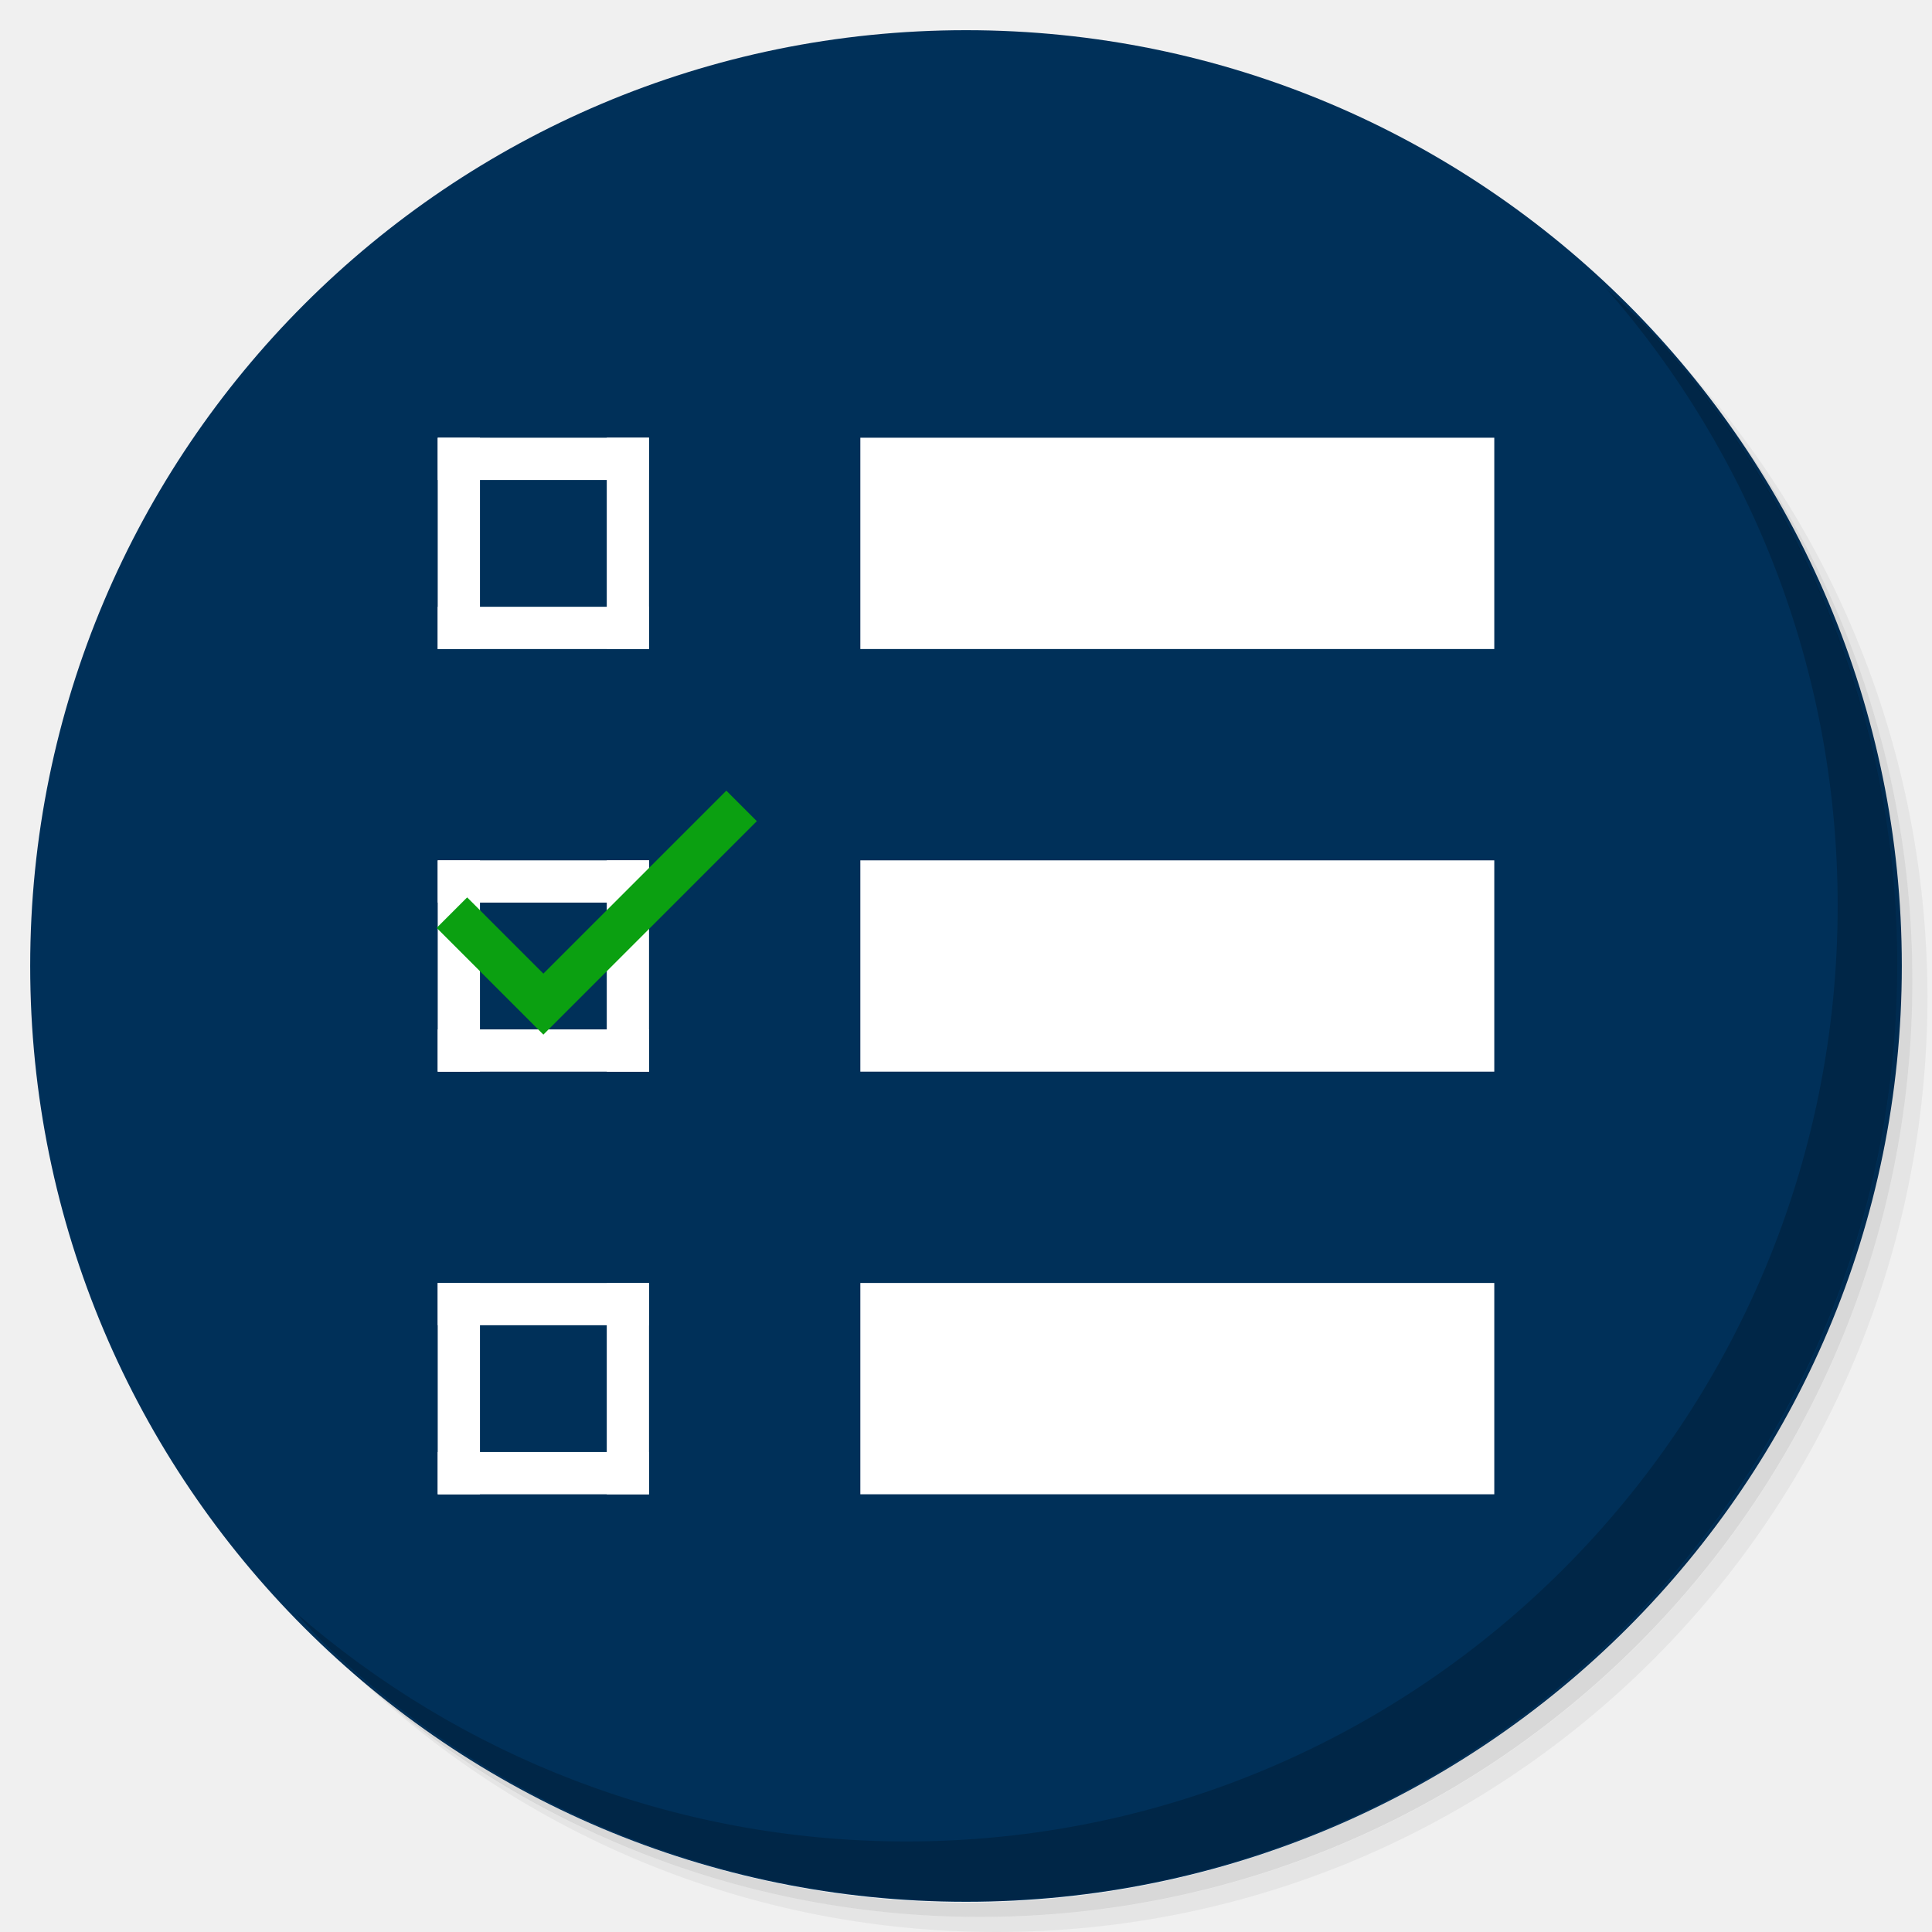
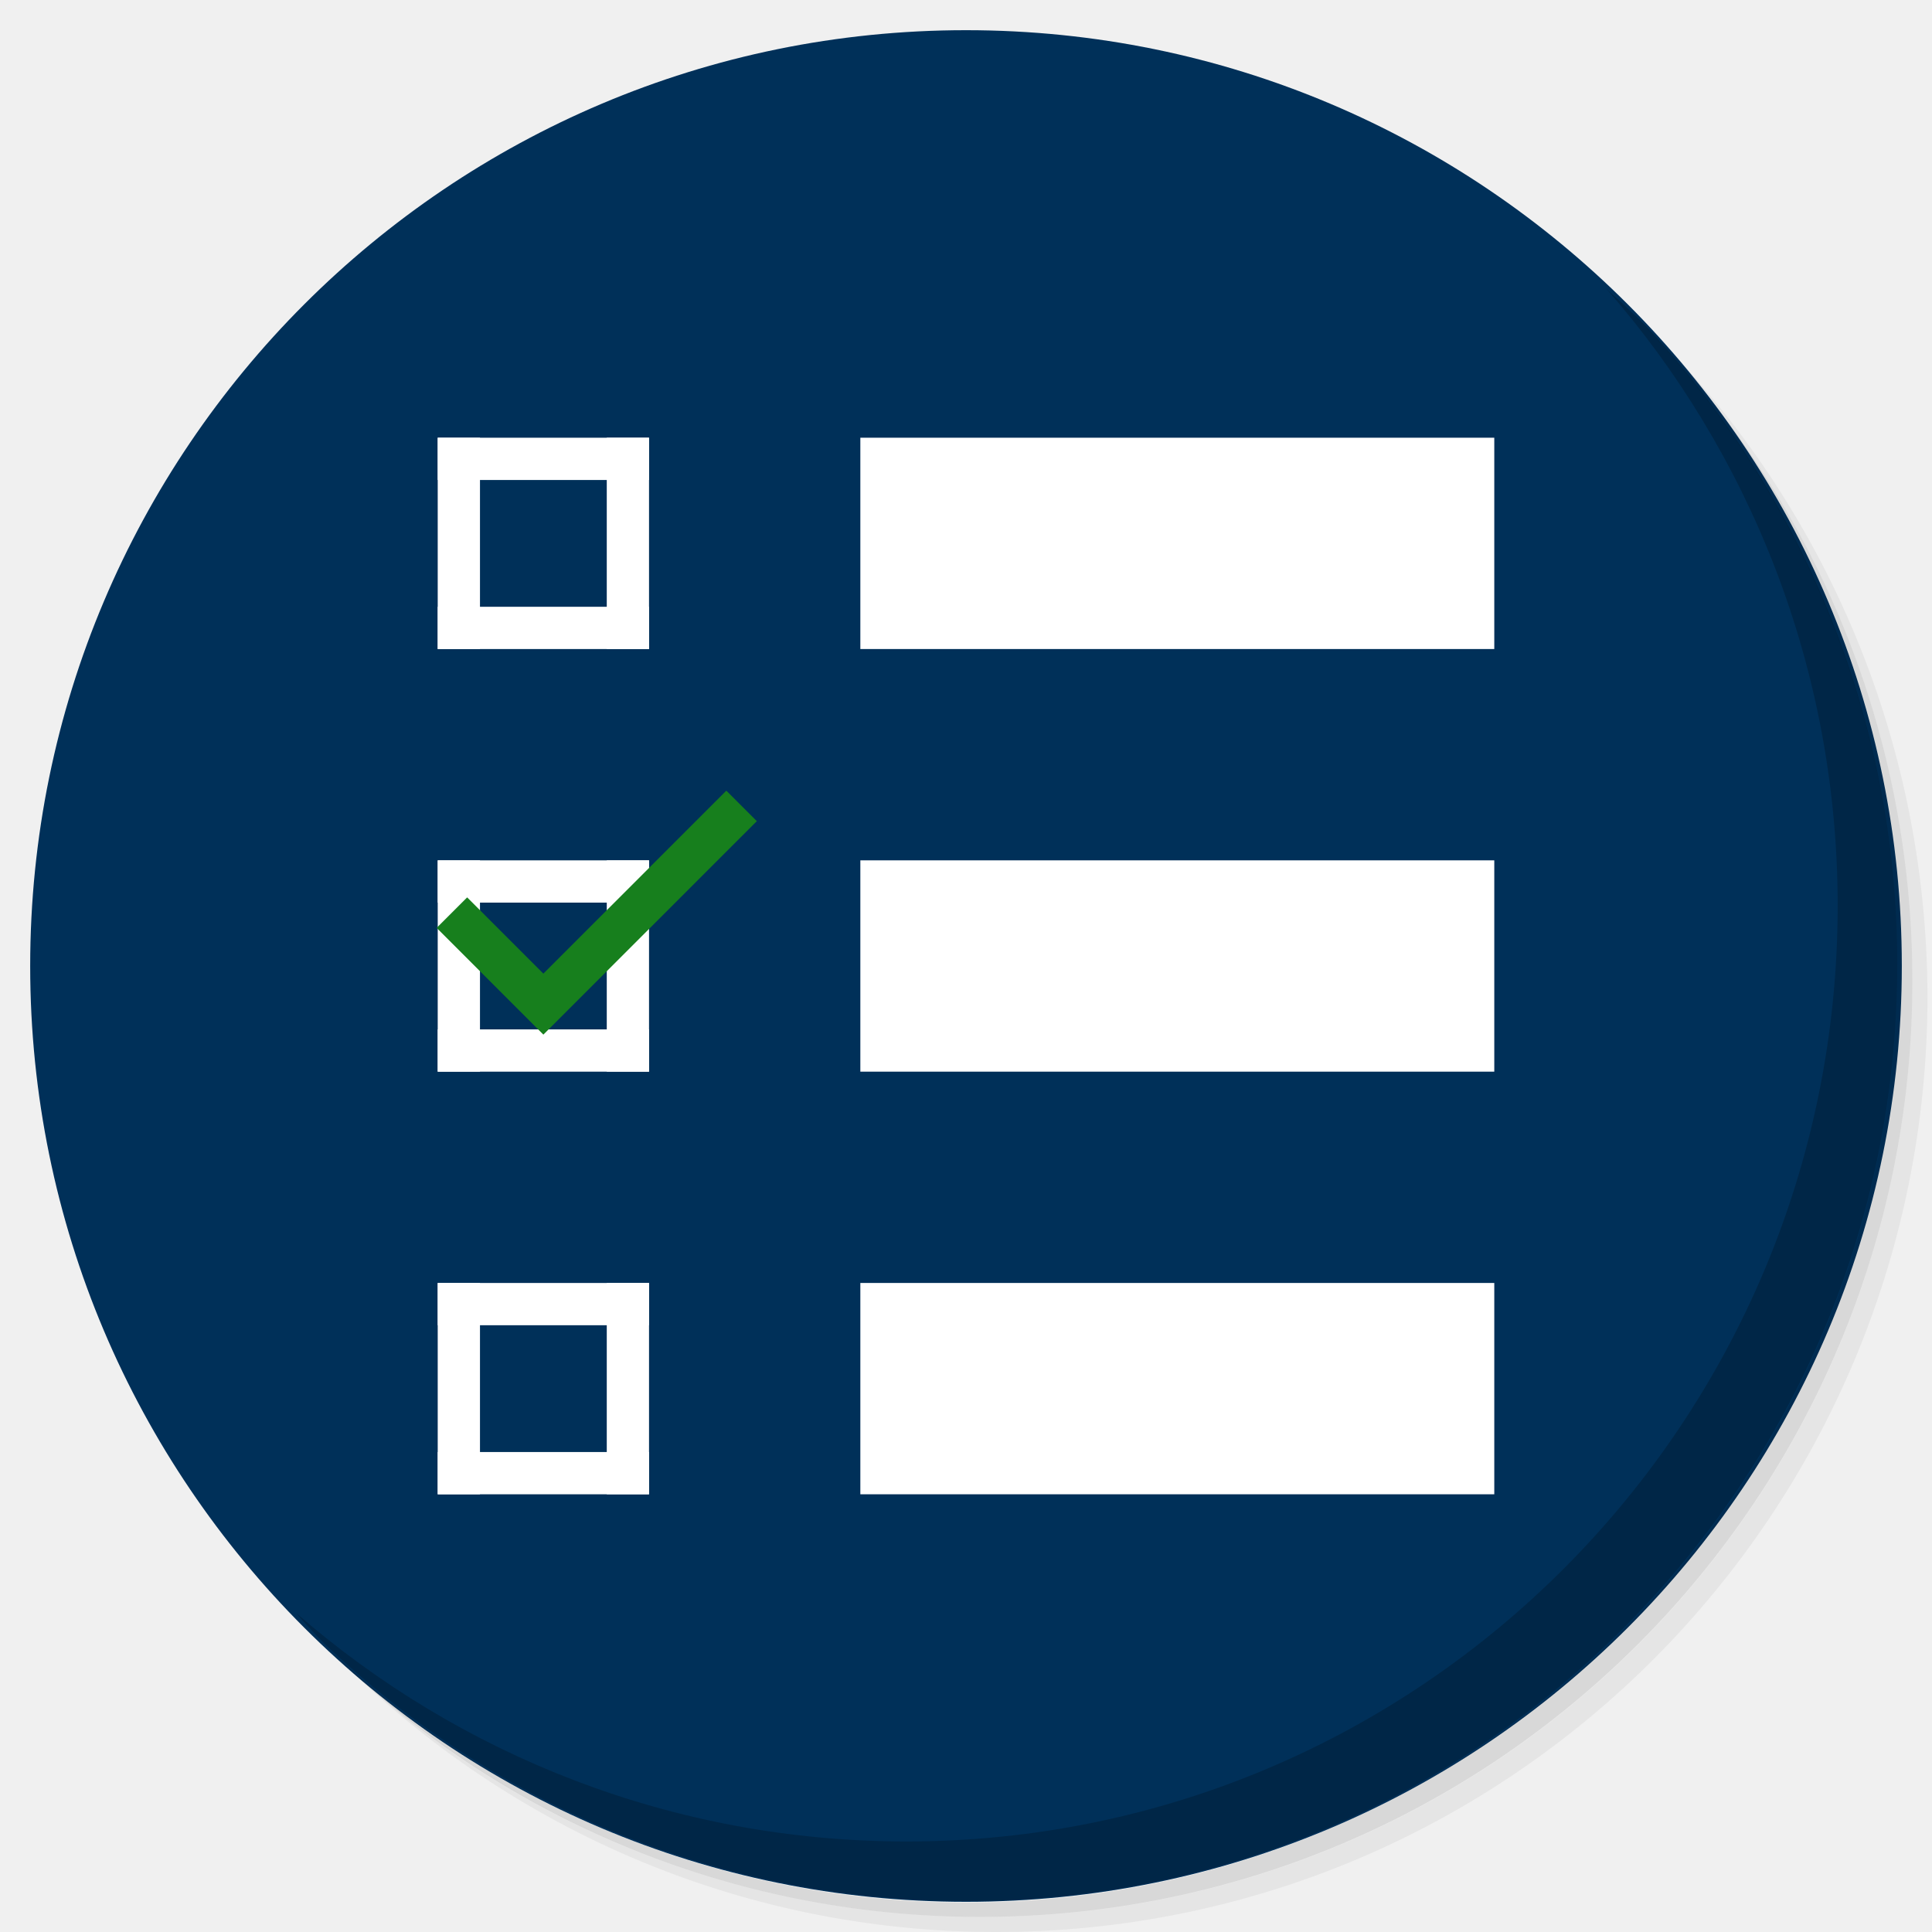
<svg xmlns="http://www.w3.org/2000/svg" xmlns:xlink="http://www.w3.org/1999/xlink" version="1.1" id="Layer_1" x="0px" y="0px" viewBox="0 0 256 256" enable-background="new 0 0 256 256" xml:space="preserve">
  <defs id="defs251">
    <clipPath id="b">
      <use width="100%" overflow="visible" xlink:href="#a" height="100%" id="use5" />
    </clipPath>
    <linearGradient x1="29.337" x2="81.837" y1="75.021" gradientUnits="userSpaceOnUse" y2="44.354" id="c">
      <stop id="stop10" offset="0" stop-opacity=".6" stop-color="#A52714" />
      <stop id="stop12" offset=".66" stop-opacity="0" stop-color="#A52714" />
    </linearGradient>
    <clipPath id="clipPath1232">
      <use width="100%" overflow="visible" xlink:href="#a" height="100%" id="use1230" />
    </clipPath>
    <clipPath id="clipPath1236">
      <use width="100%" overflow="visible" xlink:href="#a" height="100%" id="use1234" />
    </clipPath>
    <linearGradient x1="110.87" x2="52.538" y1="164.5" gradientUnits="userSpaceOnUse" y2="130.33" id="d">
      <stop id="stop23" offset="0" stop-opacity=".4" stop-color="#055524" />
      <stop id="stop25" offset=".33" stop-opacity="0" stop-color="#055524" />
    </linearGradient>
    <clipPath id="clipPath1244">
      <use width="100%" overflow="visible" xlink:href="#a" height="100%" id="use1242" />
    </clipPath>
    <clipPath id="clipPath1248">
      <use width="100%" overflow="visible" xlink:href="#a" height="100%" id="use1246" />
    </clipPath>
    <clipPath id="f">
      <use y="0" x="0" style="overflow:visible" id="use37" height="100%" xlink:href="#e" overflow="visible" width="100%" />
    </clipPath>
    <linearGradient x1="121.86" x2="136.55" y1="49.804" gradientUnits="userSpaceOnUse" y2="114.13" id="g">
      <stop id="stop42" offset="0" stop-opacity=".3" stop-color="#EA6100" />
      <stop id="stop44" offset=".66" stop-opacity="0" stop-color="#EA6100" />
    </linearGradient>
    <clipPath id="clipPath1258">
      <use width="100%" overflow="visible" xlink:href="#a" height="100%" id="use1256" />
    </clipPath>
    <clipPath id="clipPath1269">
      <use width="100%" overflow="visible" xlink:href="#a" height="100%" id="use1267" />
    </clipPath>
    <clipPath id="j">
      <use y="0" x="0" style="overflow:visible" id="use62" height="100%" xlink:href="#i" overflow="visible" width="100%" />
    </clipPath>
    <radialGradient id="l" gradientUnits="userSpaceOnUse" cy="55.948" cx="668.18" gradientTransform="translate(-576)" r="84.078">
      <stop stop-color="#3E2723" stop-opacity=".2" offset="0" id="stop73" />
      <stop stop-color="#3E2723" stop-opacity="0" offset="1" id="stop75" />
    </radialGradient>
    <clipPath id="clipPath1285">
      <use width="100%" overflow="visible" xlink:href="#a" height="100%" id="use1283" />
    </clipPath>
    <clipPath id="clipPath1289">
      <use width="100%" overflow="visible" xlink:href="#a" height="100%" id="use1287" />
    </clipPath>
    <clipPath id="n">
      <use y="0" x="0" style="overflow:visible" id="use83" height="100%" xlink:href="#m" overflow="visible" width="100%" />
    </clipPath>
    <radialGradient id="p" gradientUnits="userSpaceOnUse" cy="48.52" cx="597.88" gradientTransform="translate(-576)" r="78.044">
      <stop stop-color="#3E2723" stop-opacity=".2" offset="0" id="stop94" />
      <stop stop-color="#3E2723" stop-opacity="0" offset="1" id="stop96" />
    </radialGradient>
    <clipPath id="clipPath1305">
      <use width="100%" overflow="visible" xlink:href="#a" height="100%" id="use1303" />
    </clipPath>
    <radialGradient id="q" gradientUnits="userSpaceOnUse" cy="96.138" cx="671.84" gradientTransform="translate(-576)" r="87.87">
      <stop stop-color="#263238" stop-opacity=".2" offset="0" id="stop101" />
      <stop stop-color="#263238" stop-opacity="0" offset="1" id="stop103" />
    </radialGradient>
    <clipPath id="clipPath1312">
      <use width="100%" overflow="visible" xlink:href="#a" height="100%" id="use1310" />
    </clipPath>
    <clipPath id="clipPath1316">
      <use width="100%" overflow="visible" xlink:href="#a" height="100%" id="use1314" />
    </clipPath>
    <clipPath id="clipPath1320">
      <use width="100%" overflow="visible" xlink:href="#a" height="100%" id="use1318" />
    </clipPath>
    <clipPath id="clipPath1324">
      <use width="100%" overflow="visible" xlink:href="#a" height="100%" id="use1322" />
    </clipPath>
    <path d="m 8,184 h 83.77 l 38.88,-38.88 V 116 H 61.36 L 8,24.48 Z" id="e" />
    <path d="m 96,56 34.65,60 -38.88,68 H 184 V 56 Z" id="i" />
    <path d="M 21.97,8 V 48.34 L 61.36,116 96,56 h 88 V 8 Z" id="m" />
    <clipPath id="b-1">
      <use width="100%" overflow="visible" xlink:href="#a" height="100%" id="use5-7" />
    </clipPath>
    <clipPath id="clipPath1232-2">
      <use width="100%" overflow="visible" xlink:href="#a" height="100%" id="use1230-2" />
    </clipPath>
    <clipPath id="clipPath1236-6">
      <use width="100%" overflow="visible" xlink:href="#a" height="100%" id="use1234-1" />
    </clipPath>
    <clipPath id="clipPath1244-1">
      <use width="100%" overflow="visible" xlink:href="#a" height="100%" id="use1242-5" />
    </clipPath>
    <clipPath id="clipPath1248-9">
      <use width="100%" overflow="visible" xlink:href="#a" height="100%" id="use1246-4" />
    </clipPath>
    <clipPath id="f-9">
      <use y="0" x="0" style="overflow:visible" id="use37-0" height="100%" xlink:href="#e-8" overflow="visible" width="100%" />
    </clipPath>
    <clipPath id="clipPath1258-7">
      <use width="100%" overflow="visible" xlink:href="#a" height="100%" id="use1256-7" />
    </clipPath>
    <clipPath id="clipPath1269-1">
      <use width="100%" overflow="visible" xlink:href="#a" height="100%" id="use1267-1" />
    </clipPath>
    <clipPath id="j-5">
      <use y="0" x="0" style="overflow:visible" id="use62-9" height="100%" xlink:href="#i-5" overflow="visible" width="100%" />
    </clipPath>
    <radialGradient id="l-7" gradientUnits="userSpaceOnUse" cy="55.948" cx="668.18" gradientTransform="translate(-576)" r="84.078">
      <stop stop-color="#3E2723" stop-opacity=".2" offset="0" id="stop73-7" />
      <stop stop-color="#3E2723" stop-opacity="0" offset="1" id="stop75-6" />
    </radialGradient>
    <clipPath id="clipPath1285-7">
      <use width="100%" overflow="visible" xlink:href="#a" height="100%" id="use1283-3" />
    </clipPath>
    <clipPath id="clipPath1289-6">
      <use width="100%" overflow="visible" xlink:href="#a" height="100%" id="use1287-5" />
    </clipPath>
    <clipPath id="n-6">
      <use y="0" x="0" style="overflow:visible" id="use83-3" height="100%" xlink:href="#m-6" overflow="visible" width="100%" />
    </clipPath>
    <radialGradient id="p-9" gradientUnits="userSpaceOnUse" cy="48.52" cx="597.88" gradientTransform="translate(-576)" r="78.044">
      <stop stop-color="#3E2723" stop-opacity=".2" offset="0" id="stop94-4" />
      <stop stop-color="#3E2723" stop-opacity="0" offset="1" id="stop96-8" />
    </radialGradient>
    <clipPath id="clipPath1305-1">
      <use width="100%" overflow="visible" xlink:href="#a" height="100%" id="use1303-2" />
    </clipPath>
    <radialGradient id="q-9" gradientUnits="userSpaceOnUse" cy="96.138" cx="671.84" gradientTransform="translate(-576)" r="87.87">
      <stop stop-color="#263238" stop-opacity=".2" offset="0" id="stop101-3" />
      <stop stop-color="#263238" stop-opacity="0" offset="1" id="stop103-9" />
    </radialGradient>
    <clipPath id="clipPath1312-0">
      <use width="100%" overflow="visible" xlink:href="#a" height="100%" id="use1310-8" />
    </clipPath>
    <clipPath id="clipPath1316-8">
      <use width="100%" overflow="visible" xlink:href="#a" height="100%" id="use1314-5" />
    </clipPath>
    <clipPath id="clipPath1320-0">
      <use width="100%" overflow="visible" xlink:href="#a" height="100%" id="use1318-9" />
    </clipPath>
    <clipPath id="clipPath1324-6">
      <use width="100%" overflow="visible" xlink:href="#a" height="100%" id="use1322-3" />
    </clipPath>
    <path d="m 8,184 h 83.77 l 38.88,-38.88 V 116 H 61.36 L 8,24.48 Z" id="e-8" />
    <path d="m 96,56 34.65,60 -38.88,68 H 184 V 56 Z" id="i-5" />
    <path d="M 21.97,8 V 48.34 L 61.36,116 96,56 h 88 V 8 Z" id="m-6" />
    <radialGradient id="r" gradientUnits="userSpaceOnUse" cy="32.014" cx="34.286" gradientTransform="translate(-23.07961,-106.2699)" r="176.75">
      <stop stop-color="#fff" stop-opacity=".1" offset="0" id="stop130" />
      <stop stop-color="#fff" stop-opacity="0" offset="1" id="stop132" />
    </radialGradient>
    <clipPath id="b-0">
      <use y="0" x="0" style="overflow:visible" width="100%" overflow="visible" xlink:href="#a" height="100%" id="use5-5" />
    </clipPath>
    <clipPath id="clipPath963">
      <use y="0" x="0" style="overflow:visible" width="100%" overflow="visible" xlink:href="#a" height="100%" id="use961" />
    </clipPath>
    <clipPath id="clipPath967">
      <use y="0" x="0" style="overflow:visible" width="100%" overflow="visible" xlink:href="#a" height="100%" id="use965" />
    </clipPath>
    <radialGradient id="q-94" gradientUnits="userSpaceOnUse" cy="96.138" cx="671.84" gradientTransform="translate(-576)" r="87.87">
      <stop stop-color="#263238" stop-opacity=".2" offset="0" id="stop101-6" />
      <stop stop-color="#263238" stop-opacity="0" offset="1" id="stop103-92" />
    </radialGradient>
    <clipPath id="clipPath974">
      <use y="0" x="0" style="overflow:visible" width="100%" overflow="visible" xlink:href="#a" height="100%" id="use972" />
    </clipPath>
    <radialGradient id="p-2" gradientUnits="userSpaceOnUse" cy="48.52" cx="597.88" gradientTransform="translate(-576)" r="78.044">
      <stop stop-color="#3E2723" stop-opacity=".2" offset="0" id="stop94-47" />
      <stop stop-color="#3E2723" stop-opacity="0" offset="1" id="stop96-7" />
    </radialGradient>
    <clipPath id="clipPath981">
      <use y="0" x="0" style="overflow:visible" width="100%" overflow="visible" xlink:href="#a" height="100%" id="use979" />
    </clipPath>
    <clipPath id="clipPath985">
      <use y="0" x="0" style="overflow:visible" width="100%" overflow="visible" xlink:href="#a" height="100%" id="use983" />
    </clipPath>
    <clipPath id="n-5">
      <use width="100%" overflow="visible" xlink:href="#m-0" height="100%" id="use83-4" style="overflow:visible" x="0" y="0" />
    </clipPath>
    <radialGradient id="l-2" gradientUnits="userSpaceOnUse" cy="55.948" cx="668.18" gradientTransform="translate(-576)" r="84.078">
      <stop stop-color="#3E2723" stop-opacity=".2" offset="0" id="stop73-8" />
      <stop stop-color="#3E2723" stop-opacity="0" offset="1" id="stop75-9" />
    </radialGradient>
    <clipPath id="clipPath997">
      <use y="0" x="0" style="overflow:visible" width="100%" overflow="visible" xlink:href="#a" height="100%" id="use995" />
    </clipPath>
    <clipPath id="clipPath1001">
      <use y="0" x="0" style="overflow:visible" width="100%" overflow="visible" xlink:href="#a" height="100%" id="use999" />
    </clipPath>
    <clipPath id="j-3">
      <use width="100%" overflow="visible" xlink:href="#i-1" height="100%" id="use62-6" style="overflow:visible" x="0" y="0" />
    </clipPath>
    <clipPath id="clipPath1010">
      <use y="0" x="0" style="overflow:visible" width="100%" overflow="visible" xlink:href="#a" height="100%" id="use1008" />
    </clipPath>
    <clipPath id="clipPath1017">
      <use y="0" x="0" style="overflow:visible" width="100%" overflow="visible" xlink:href="#a" height="100%" id="use1015" />
    </clipPath>
    <clipPath id="f-0">
      <use width="100%" overflow="visible" xlink:href="#e-1" height="100%" id="use37-5" style="overflow:visible" x="0" y="0" />
    </clipPath>
    <clipPath id="clipPath1029">
      <use y="0" x="0" style="overflow:visible" width="100%" overflow="visible" xlink:href="#a" height="100%" id="use1027" />
    </clipPath>
    <clipPath id="clipPath1033">
      <use y="0" x="0" style="overflow:visible" width="100%" overflow="visible" xlink:href="#a" height="100%" id="use1031" />
    </clipPath>
    <clipPath id="clipPath1043">
      <use y="0" x="0" style="overflow:visible" width="100%" overflow="visible" xlink:href="#a" height="100%" id="use1041" />
    </clipPath>
    <clipPath id="clipPath1047">
      <use y="0" x="0" style="overflow:visible" width="100%" overflow="visible" xlink:href="#a" height="100%" id="use1045" />
    </clipPath>
    <path id="e-1" d="m 8,184 h 83.77 l 38.88,-38.88 V 116 H 61.36 L 8,24.48 Z" />
    <path id="i-1" d="m 96,56 34.65,60 -38.88,68 H 184 V 56 Z" />
    <path id="m-0" d="M 21.97,8 V 48.34 L 61.36,116 96,56 h 88 V 8 Z" />
    <circle r="88" cx="96" cy="96" id="a" />
    <path d="m8 184h83.77l38.88-38.88v-29.12h-69.29l-53.36-91.52z" id="e-6" />
    <path d="m96 56l34.65 60-38.88 68h92.23v-128z" id="i-2" />
    <path d="m21.97 8v40.34l39.39 67.66 34.64-60h88v-48z" id="m-8" />
    <defs id="defs1820">
      <path d="M 21.97,8 V 48.34 L 61.36,116 96,56 h 88 V 8 Z" id="path1928" />
    </defs>
    <clipPath id="n-7">
      <use id="use1822" height="100%" xlink:href="#m-8" overflow="visible" width="100%" style="overflow:visible" x="0" y="0" />
    </clipPath>
    <defs id="defs1799">
      <path d="m 96,56 34.65,60 -38.88,68 H 184 V 56 Z" id="path1918" />
    </defs>
    <clipPath id="j-6">
      <use id="use1801" height="100%" xlink:href="#i-2" overflow="visible" width="100%" style="overflow:visible" x="0" y="0" />
    </clipPath>
    <defs id="defs1774">
      <path d="m 8,184 h 83.77 l 38.88,-38.88 V 116 H 61.36 L 8,24.48 Z" id="path1902" />
    </defs>
    <clipPath id="f-06">
      <use id="use1776" height="100%" xlink:href="#e-6" overflow="visible" width="100%" style="overflow:visible" x="0" y="0" />
    </clipPath>
    <linearGradient x1="110.87" x2="52.538" y1="164.5" gradientUnits="userSpaceOnUse" y2="130.33" id="linearGradient1897">
      <stop id="stop1762" offset="0" stop-opacity=".4" stop-color="#055524" />
      <stop id="stop1764" offset=".33" stop-opacity="0" stop-color="#055524" />
    </linearGradient>
    <linearGradient x1="29.337" x2="81.837" y1="75.021" gradientUnits="userSpaceOnUse" y2="44.354" id="linearGradient1889">
      <stop id="stop1749" offset="0" stop-opacity=".6" stop-color="#A52714" />
      <stop id="stop1751" offset=".66" stop-opacity="0" stop-color="#A52714" />
    </linearGradient>
    <linearGradient id="linearGradient1910" y2="114.13" gradientUnits="userSpaceOnUse" y1="49.804" x2="136.55" x1="121.86">
      <stop stop-color="#EA6100" stop-opacity=".3" offset="0" id="stop1781" />
      <stop stop-color="#EA6100" stop-opacity="0" offset=".66" id="stop1783" />
    </linearGradient>
    <clipPath id="b-3">
      <use y="0" x="0" style="overflow:visible" width="100%" overflow="visible" xlink:href="#a" height="100%" id="use5-1" />
    </clipPath>
    <clipPath id="clipPath1024">
      <use y="0" x="0" style="overflow:visible" width="100%" overflow="visible" xlink:href="#a" height="100%" id="use1022" />
    </clipPath>
    <clipPath id="clipPath1028">
      <use y="0" x="0" style="overflow:visible" width="100%" overflow="visible" xlink:href="#a" height="100%" id="use1026" />
    </clipPath>
    <clipPath id="clipPath1035">
      <use y="0" x="0" style="overflow:visible" width="100%" overflow="visible" xlink:href="#a" height="100%" id="use1033" />
    </clipPath>
    <clipPath id="clipPath1039">
      <use y="0" x="0" style="overflow:visible" width="100%" overflow="visible" xlink:href="#a" height="100%" id="use1037" />
    </clipPath>
    <clipPath id="f-6">
      <use y="0" x="0" style="overflow:visible" id="use37-8" height="100%" xlink:href="#e-61" overflow="visible" width="100%" />
    </clipPath>
    <clipPath id="clipPath1048">
      <use y="0" x="0" style="overflow:visible" width="100%" overflow="visible" xlink:href="#a" height="100%" id="use1046" />
    </clipPath>
    <clipPath id="clipPath1058">
      <use y="0" x="0" style="overflow:visible" width="100%" overflow="visible" xlink:href="#a" height="100%" id="use1056" />
    </clipPath>
    <clipPath id="j-66">
      <use y="0" x="0" style="overflow:visible" id="use62-4" height="100%" xlink:href="#i-59" overflow="visible" width="100%" />
    </clipPath>
    <radialGradient id="l-9" gradientUnits="userSpaceOnUse" cy="55.948" cx="668.18" gradientTransform="translate(-576)" r="84.078">
      <stop stop-color="#3E2723" stop-opacity=".2" offset="0" id="stop73-5" />
      <stop stop-color="#3E2723" stop-opacity="0" offset="1" id="stop75-0" />
    </radialGradient>
    <clipPath id="clipPath1073">
      <use y="0" x="0" style="overflow:visible" width="100%" overflow="visible" xlink:href="#a" height="100%" id="use1071" />
    </clipPath>
    <clipPath id="clipPath1077">
      <use y="0" x="0" style="overflow:visible" width="100%" overflow="visible" xlink:href="#a" height="100%" id="use1075" />
    </clipPath>
    <clipPath id="n-4">
      <use y="0" x="0" style="overflow:visible" id="use83-8" height="100%" xlink:href="#m-4" overflow="visible" width="100%" />
    </clipPath>
    <radialGradient id="p-7" gradientUnits="userSpaceOnUse" cy="48.52" cx="597.88" gradientTransform="translate(-576)" r="78.044">
      <stop stop-color="#3E2723" stop-opacity=".2" offset="0" id="stop94-1" />
      <stop stop-color="#3E2723" stop-opacity="0" offset="1" id="stop96-72" />
    </radialGradient>
    <clipPath id="clipPath1092">
      <use y="0" x="0" style="overflow:visible" width="100%" overflow="visible" xlink:href="#a" height="100%" id="use1090" />
    </clipPath>
    <radialGradient id="q-7" gradientUnits="userSpaceOnUse" cy="96.138" cx="671.84" gradientTransform="translate(-576)" r="87.87">
      <stop stop-color="#263238" stop-opacity=".2" offset="0" id="stop101-2" />
      <stop stop-color="#263238" stop-opacity="0" offset="1" id="stop103-2" />
    </radialGradient>
    <clipPath id="clipPath1099">
      <use y="0" x="0" style="overflow:visible" width="100%" overflow="visible" xlink:href="#a" height="100%" id="use1097" />
    </clipPath>
    <clipPath id="clipPath1103">
      <use y="0" x="0" style="overflow:visible" width="100%" overflow="visible" xlink:href="#a" height="100%" id="use1101" />
    </clipPath>
    <clipPath id="clipPath1107">
      <use y="0" x="0" style="overflow:visible" width="100%" overflow="visible" xlink:href="#a" height="100%" id="use1105" />
    </clipPath>
    <clipPath id="clipPath1111">
      <use y="0" x="0" style="overflow:visible" width="100%" overflow="visible" xlink:href="#a" height="100%" id="use1109" />
    </clipPath>
    <radialGradient id="r-6" gradientUnits="userSpaceOnUse" cy="32.014" cx="34.286" gradientTransform="translate(-7,-7)" r="176.75">
      <stop stop-color="#fff" stop-opacity=".1" offset="0" id="stop130-1" />
      <stop stop-color="#fff" stop-opacity="0" offset="1" id="stop132-0" />
    </radialGradient>
    <path d="m 8,184 h 83.77 l 38.88,-38.88 V 116 H 61.36 L 8,24.48 Z" id="e-61" />
    <path d="m 96,56 34.65,60 -38.88,68 H 184 V 56 Z" id="i-59" />
    <path d="M 21.97,8 V 48.34 L 61.36,116 96,56 h 88 V 8 Z" id="m-4" />
    <clipPath id="b-9">
      <use y="0" x="0" style="overflow:visible" width="100%" overflow="visible" xlink:href="#a" height="100%" id="use5-0" />
    </clipPath>
    <clipPath id="clipPath1024-7">
      <use y="0" x="0" style="overflow:visible" width="100%" overflow="visible" xlink:href="#a" height="100%" id="use1022-7" />
    </clipPath>
    <clipPath id="clipPath1028-1">
      <use y="0" x="0" style="overflow:visible" width="100%" overflow="visible" xlink:href="#a" height="100%" id="use1026-1" />
    </clipPath>
    <clipPath id="clipPath1035-7">
      <use y="0" x="0" style="overflow:visible" width="100%" overflow="visible" xlink:href="#a" height="100%" id="use1033-7" />
    </clipPath>
    <clipPath id="clipPath1039-6">
      <use y="0" x="0" style="overflow:visible" width="100%" overflow="visible" xlink:href="#a" height="100%" id="use1037-7" />
    </clipPath>
    <clipPath id="f-3">
      <use y="0" x="0" style="overflow:visible" id="use37-6" height="100%" xlink:href="#e-9" overflow="visible" width="100%" />
    </clipPath>
    <clipPath id="clipPath1048-3">
      <use y="0" x="0" style="overflow:visible" width="100%" overflow="visible" xlink:href="#a" height="100%" id="use1046-9" />
    </clipPath>
    <clipPath id="clipPath1058-4">
      <use y="0" x="0" style="overflow:visible" width="100%" overflow="visible" xlink:href="#a" height="100%" id="use1056-8" />
    </clipPath>
    <clipPath id="j-1">
      <use y="0" x="0" style="overflow:visible" id="use62-2" height="100%" xlink:href="#i-6" overflow="visible" width="100%" />
    </clipPath>
    <radialGradient id="l-93" gradientUnits="userSpaceOnUse" cy="55.948" cx="668.18" gradientTransform="translate(-576)" r="84.078">
      <stop stop-color="#3E2723" stop-opacity=".2" offset="0" id="stop73-9" />
      <stop stop-color="#3E2723" stop-opacity="0" offset="1" id="stop75-08" />
    </radialGradient>
    <clipPath id="clipPath1073-8">
      <use y="0" x="0" style="overflow:visible" width="100%" overflow="visible" xlink:href="#a" height="100%" id="use1071-5" />
    </clipPath>
    <clipPath id="clipPath1077-0">
      <use y="0" x="0" style="overflow:visible" width="100%" overflow="visible" xlink:href="#a" height="100%" id="use1075-9" />
    </clipPath>
    <clipPath id="n-63">
      <use y="0" x="0" style="overflow:visible" id="use83-85" height="100%" xlink:href="#m-2" overflow="visible" width="100%" />
    </clipPath>
    <radialGradient id="p-6" gradientUnits="userSpaceOnUse" cy="48.52" cx="597.88" gradientTransform="translate(-576)" r="78.044">
      <stop stop-color="#3E2723" stop-opacity=".2" offset="0" id="stop94-11" />
      <stop stop-color="#3E2723" stop-opacity="0" offset="1" id="stop96-5" />
    </radialGradient>
    <clipPath id="clipPath1092-9">
      <use y="0" x="0" style="overflow:visible" width="100%" overflow="visible" xlink:href="#a" height="100%" id="use1090-8" />
    </clipPath>
    <radialGradient id="q-4" gradientUnits="userSpaceOnUse" cy="96.138" cx="671.84" gradientTransform="translate(-576)" r="87.87">
      <stop stop-color="#263238" stop-opacity=".2" offset="0" id="stop101-8" />
      <stop stop-color="#263238" stop-opacity="0" offset="1" id="stop103-1" />
    </radialGradient>
    <clipPath id="clipPath1099-0">
      <use y="0" x="0" style="overflow:visible" width="100%" overflow="visible" xlink:href="#a" height="100%" id="use1097-3" />
    </clipPath>
    <clipPath id="clipPath1103-0">
      <use y="0" x="0" style="overflow:visible" width="100%" overflow="visible" xlink:href="#a" height="100%" id="use1101-4" />
    </clipPath>
    <clipPath id="clipPath1107-4">
      <use y="0" x="0" style="overflow:visible" width="100%" overflow="visible" xlink:href="#a" height="100%" id="use1105-4" />
    </clipPath>
    <clipPath id="clipPath1111-4">
      <use y="0" x="0" style="overflow:visible" width="100%" overflow="visible" xlink:href="#a" height="100%" id="use1109-7" />
    </clipPath>
    <radialGradient id="r-63" gradientUnits="userSpaceOnUse" cy="32.014" cx="34.286" gradientTransform="translate(-7,-7)" r="176.75">
      <stop stop-color="#fff" stop-opacity=".1" offset="0" id="stop130-17" />
      <stop stop-color="#fff" stop-opacity="0" offset="1" id="stop132-5" />
    </radialGradient>
    <path d="m 8,184 h 83.77 l 38.88,-38.88 V 116 H 61.36 L 8,24.48 Z" id="e-9" />
    <path d="m 96,56 34.65,60 -38.88,68 H 184 V 56 Z" id="i-6" />
    <path d="M 21.97,8 V 48.34 L 61.36,116 96,56 h 88 V 8 Z" id="m-2" />
    <clipPath clipPathUnits="userSpaceOnUse" id="clipPath9622">
      <rect style="display:inline;overflow:visible;visibility:visible;opacity:1;fill:none;fill-opacity:1;fill-rule:nonzero;stroke:#000000;stroke-width:2;stroke-linecap:butt;stroke-linejoin:miter;stroke-miterlimit:4;stroke-dasharray:none;stroke-dashoffset:0;stroke-opacity:1;marker:none;marker-start:none;marker-mid:none;marker-end:none;enable-background:accumulate" id="rect9624" width="201" height="201" x="48" y="46" rx="11.664" ry="11.664" />
    </clipPath>
    <clipPath clipPathUnits="userSpaceOnUse" id="clipPath1110">
      <rect style="display:inline;overflow:visible;visibility:visible;opacity:1;fill:none;fill-opacity:1;fill-rule:nonzero;stroke:#000000;stroke-width:2;stroke-linecap:butt;stroke-linejoin:miter;stroke-miterlimit:4;stroke-dasharray:none;stroke-dashoffset:0;stroke-opacity:1;marker:none;marker-start:none;marker-mid:none;marker-end:none;enable-background:accumulate" id="rect1108" width="201" height="201" x="48" y="46" rx="11.664" ry="11.664" />
    </clipPath>
    <clipPath clipPathUnits="userSpaceOnUse" id="clipPath1121">
      <rect style="display:inline;overflow:visible;visibility:visible;opacity:1;fill:none;fill-opacity:1;fill-rule:nonzero;stroke:#000000;stroke-width:2;stroke-linecap:butt;stroke-linejoin:miter;stroke-miterlimit:4;stroke-dasharray:none;stroke-dashoffset:0;stroke-opacity:1;marker:none;marker-start:none;marker-mid:none;marker-end:none;enable-background:accumulate" id="rect1119" width="201" height="201" x="48" y="46" rx="11.664" ry="11.664" />
    </clipPath>
    <filter id="filter10106">
      <feGaussianBlur stdDeviation="1.546" id="feGaussianBlur10108" />
    </filter>
  </defs>
  <g id="layer2">
    <circle style="display:inline;fill:#003059;fill-opacity:1;stroke:none;stroke-width:2.74;stroke-miterlimit:4;stroke-dasharray:none;stroke-opacity:1" id="path1090" cx="128" cy="128" r="124" />
  </g>
  <g id="layer1" style="display:inline">
    <g id="g7945" transform="matrix(0.5578188,0,0,0.5578188,-305.3758,188.1313)">
      <rect style="display:none;overflow:visible;visibility:visible;fill:#eeeeec;fill-opacity:1;fill-rule:nonzero;stroke:none;stroke-width:2;stroke-linecap:butt;stroke-linejoin:miter;stroke-miterlimit:4;stroke-dasharray:none;stroke-dashoffset:0;stroke-opacity:1;marker:none;marker-start:none;marker-mid:none;marker-end:none;enable-background:accumulate" id="rect7947" width="48" height="48" x="108.315" y="-22.108" />
      <rect y="53.892" x="115.252" height="32" width="32" id="rect7949" style="display:none;overflow:visible;visibility:visible;fill:#eeeeec;fill-opacity:1;fill-rule:nonzero;stroke:none;stroke-width:2;stroke-linecap:butt;stroke-linejoin:miter;stroke-miterlimit:4;stroke-dasharray:none;stroke-dashoffset:0;stroke-opacity:1;marker:none;marker-start:none;marker-mid:none;marker-end:none;enable-background:accumulate" />
      <rect style="display:none;overflow:visible;visibility:visible;fill:#eeeeec;fill-opacity:1;fill-rule:nonzero;stroke:none;stroke-width:2;stroke-linecap:butt;stroke-linejoin:miter;stroke-miterlimit:4;stroke-dasharray:none;stroke-dashoffset:0;stroke-opacity:1;marker:none;marker-start:none;marker-mid:none;marker-end:none;enable-background:accumulate" id="rect7951" width="22" height="22" x="115.252" y="104.955" />
      <rect y="146.896" x="115.252" height="16" width="16" id="rect7953" style="display:none;overflow:visible;visibility:visible;fill:#eeeeec;fill-opacity:1;fill-rule:nonzero;stroke:none;stroke-width:2;stroke-linecap:butt;stroke-linejoin:miter;stroke-miterlimit:4;stroke-dasharray:none;stroke-dashoffset:0;stroke-opacity:1;marker:none;marker-start:none;marker-mid:none;marker-end:none;enable-background:accumulate" />
      <rect y="103.85" x="140.209" height="24" width="24" id="rect7955" style="display:none;overflow:visible;visibility:visible;fill:#eeeeec;fill-opacity:1;fill-rule:nonzero;stroke:none;stroke-width:2;stroke-linecap:butt;stroke-linejoin:miter;stroke-miterlimit:4;stroke-dasharray:none;stroke-dashoffset:0;stroke-opacity:1;marker:none;marker-start:none;marker-mid:none;marker-end:none;enable-background:accumulate" />
    </g>
    <g style="opacity:0.516;filter:url(#filter10106)" id="g10064" transform="matrix(0.6972735,0,0,0.6972735,24.45488,25.84943)" />
    <g transform="matrix(0.5578188,0,0,0.5578188,-276.3758,431.6313)" id="g1384">
      <rect y="-22.108" x="108.315" height="48" width="48" id="rect1374" style="display:none;overflow:visible;visibility:visible;fill:#eeeeec;fill-opacity:1;fill-rule:nonzero;stroke:none;stroke-width:2;stroke-linecap:butt;stroke-linejoin:miter;stroke-miterlimit:4;stroke-dasharray:none;stroke-dashoffset:0;stroke-opacity:1;marker:none;marker-start:none;marker-mid:none;marker-end:none;enable-background:accumulate" />
      <rect style="display:none;overflow:visible;visibility:visible;fill:#eeeeec;fill-opacity:1;fill-rule:nonzero;stroke:none;stroke-width:2;stroke-linecap:butt;stroke-linejoin:miter;stroke-miterlimit:4;stroke-dasharray:none;stroke-dashoffset:0;stroke-opacity:1;marker:none;marker-start:none;marker-mid:none;marker-end:none;enable-background:accumulate" id="rect1376" width="32" height="32" x="115.252" y="53.892" />
      <rect y="104.955" x="115.252" height="22" width="22" id="rect1378" style="display:none;overflow:visible;visibility:visible;fill:#eeeeec;fill-opacity:1;fill-rule:nonzero;stroke:none;stroke-width:2;stroke-linecap:butt;stroke-linejoin:miter;stroke-miterlimit:4;stroke-dasharray:none;stroke-dashoffset:0;stroke-opacity:1;marker:none;marker-start:none;marker-mid:none;marker-end:none;enable-background:accumulate" />
      <rect style="display:none;overflow:visible;visibility:visible;fill:#eeeeec;fill-opacity:1;fill-rule:nonzero;stroke:none;stroke-width:2;stroke-linecap:butt;stroke-linejoin:miter;stroke-miterlimit:4;stroke-dasharray:none;stroke-dashoffset:0;stroke-opacity:1;marker:none;marker-start:none;marker-mid:none;marker-end:none;enable-background:accumulate" id="rect1380" width="16" height="16" x="115.252" y="146.896" />
      <rect style="display:none;overflow:visible;visibility:visible;fill:#eeeeec;fill-opacity:1;fill-rule:nonzero;stroke:none;stroke-width:2;stroke-linecap:butt;stroke-linejoin:miter;stroke-miterlimit:4;stroke-dasharray:none;stroke-dashoffset:0;stroke-opacity:1;marker:none;marker-start:none;marker-mid:none;marker-end:none;enable-background:accumulate" id="rect1382" width="24" height="24" x="140.209" y="103.85" />
    </g>
-     <g style="fill:#ffffff" id="g843" transform="matrix(2.8,0,0,2.8,49.59999,163.7206)">
+     <g style="fill:#ffffff;fill-opacity:1" id="g843" transform="matrix(2.8,0,0,2.8,49.59999,163.7206)">
      <rect transform="rotate(-90)" y="3" x="-12.243" height="10" width="2" id="rect816-3" style="opacity:1;fill:#ffffff;fill-opacity:1;stroke:none;stroke-width:0.967;stroke-linecap:butt;stroke-linejoin:bevel;stroke-miterlimit:4;stroke-dasharray:none;stroke-opacity:1;paint-order:fill markers stroke" />
      <rect y="2.243" x="11" height="10" width="2" id="rect816-3-3" style="opacity:1;fill:#ffffff;fill-opacity:1;stroke:none;stroke-width:0.967;stroke-linecap:butt;stroke-linejoin:bevel;stroke-miterlimit:4;stroke-dasharray:none;stroke-opacity:1;paint-order:fill markers stroke" />
      <rect transform="rotate(90)" y="-13" x="2.243" height="10" width="2" id="rect816-3-6" style="opacity:1;fill:#ffffff;fill-opacity:1;stroke:none;stroke-width:0.967;stroke-linecap:butt;stroke-linejoin:bevel;stroke-miterlimit:4;stroke-dasharray:none;stroke-opacity:1;paint-order:fill markers stroke" />
      <rect y="2.243" x="3" height="10" width="2" id="rect816-3-7" style="opacity:1;fill:#ffffff;fill-opacity:1;stroke:none;stroke-width:0.967;stroke-linecap:butt;stroke-linejoin:bevel;stroke-miterlimit:4;stroke-dasharray:none;stroke-opacity:1;paint-order:fill markers stroke" />
    </g>
-     <g style="fill:#ffffff" id="g843-7" transform="matrix(2.8,0,0,2.8,49.59999,107.7206)">
+     <g style="fill:#ffffff;fill-opacity:1" id="g843-7" transform="matrix(2.8,0,0,2.8,49.59999,107.7206)">
      <rect transform="rotate(-90)" y="3" x="-12.243" height="10" width="2" id="rect816-3-5" style="opacity:1;fill:#ffffff;fill-opacity:1;stroke:none;stroke-width:0.967;stroke-linecap:butt;stroke-linejoin:bevel;stroke-miterlimit:4;stroke-dasharray:none;stroke-opacity:1;paint-order:fill markers stroke" />
      <rect y="2.243" x="11" height="10" width="2" id="rect816-3-3-3" style="opacity:1;fill:#ffffff;fill-opacity:1;stroke:none;stroke-width:0.967;stroke-linecap:butt;stroke-linejoin:bevel;stroke-miterlimit:4;stroke-dasharray:none;stroke-opacity:1;paint-order:fill markers stroke" />
      <rect transform="rotate(90)" y="-13" x="2.243" height="10" width="2" id="rect816-3-6-5" style="opacity:1;fill:#ffffff;fill-opacity:1;stroke:none;stroke-width:0.967;stroke-linecap:butt;stroke-linejoin:bevel;stroke-miterlimit:4;stroke-dasharray:none;stroke-opacity:1;paint-order:fill markers stroke" />
      <rect y="2.243" x="3" height="10" width="2" id="rect816-3-7-6" style="opacity:1;fill:#ffffff;fill-opacity:1;stroke:none;stroke-width:0.967;stroke-linecap:butt;stroke-linejoin:bevel;stroke-miterlimit:4;stroke-dasharray:none;stroke-opacity:1;paint-order:fill markers stroke" />
    </g>
-     <g style="fill:#ffffff" id="g843-2" transform="matrix(2.8,0,0,2.8,49.59999,51.72061)">
+     <g style="fill:#ffffff;fill-opacity:1" id="g843-2" transform="matrix(2.8,0,0,2.8,49.59999,51.72061)">
      <rect transform="rotate(-90)" y="3" x="-12.243" height="10" width="2" id="rect816-3-9" style="opacity:1;fill:#ffffff;fill-opacity:1;stroke:none;stroke-width:0.967;stroke-linecap:butt;stroke-linejoin:bevel;stroke-miterlimit:4;stroke-dasharray:none;stroke-opacity:1;paint-order:fill markers stroke" />
      <rect y="2.243" x="11" height="10" width="2" id="rect816-3-3-1" style="opacity:1;fill:#ffffff;fill-opacity:1;stroke:none;stroke-width:0.967;stroke-linecap:butt;stroke-linejoin:bevel;stroke-miterlimit:4;stroke-dasharray:none;stroke-opacity:1;paint-order:fill markers stroke" />
      <rect transform="rotate(90)" y="-13" x="2.243" height="10" width="2" id="rect816-3-6-2" style="opacity:1;fill:#ffffff;fill-opacity:1;stroke:none;stroke-width:0.967;stroke-linecap:butt;stroke-linejoin:bevel;stroke-miterlimit:4;stroke-dasharray:none;stroke-opacity:1;paint-order:fill markers stroke" />
      <rect y="2.243" x="3" height="10" width="2" id="rect816-3-7-7" style="opacity:1;fill:#ffffff;fill-opacity:1;stroke:none;stroke-width:0.967;stroke-linecap:butt;stroke-linejoin:bevel;stroke-miterlimit:4;stroke-dasharray:none;stroke-opacity:1;paint-order:fill markers stroke" />
    </g>
    <rect style="opacity:1;fill:#ffffff;fill-opacity:1;stroke:none;stroke-width:10.485;stroke-linecap:butt;stroke-linejoin:bevel;stroke-miterlimit:4;stroke-dasharray:none;stroke-opacity:1;paint-order:fill markers stroke" id="rect816-3-35-0" width="28" height="84" x="-198" y="114" transform="rotate(-90)" />
    <rect style="opacity:1;fill:#ffffff;fill-opacity:1;stroke:none;stroke-width:10.485;stroke-linecap:butt;stroke-linejoin:bevel;stroke-miterlimit:4;stroke-dasharray:none;stroke-opacity:1;paint-order:fill markers stroke" id="rect816-3-35-0-9" width="28" height="84" x="-142" y="114" transform="rotate(-90)" />
    <rect style="opacity:1;fill:#ffffff;fill-opacity:1;stroke:none;stroke-width:10.485;stroke-linecap:butt;stroke-linejoin:bevel;stroke-miterlimit:4;stroke-dasharray:none;stroke-opacity:1;paint-order:fill markers stroke" id="rect816-3-35-0-9-3" width="28" height="84" x="-86" y="114" transform="rotate(-90)" />
-     <path style="opacity:1;fill:#0ba011;fill-opacity:1;stroke:none;stroke-width:3.026;stroke-linecap:butt;stroke-linejoin:bevel;stroke-miterlimit:4;stroke-dasharray:none;stroke-opacity:1;paint-order:fill markers stroke" d="m 57.858,122.95 10.101,10.101 4.041,4.041 4.041,-4.041 10.101,-10.101 10.101,-10.101 4.041,-4.041 -4.041,-4.041 -4.041,4.041 L 82.101,118.909 72,129.01 61.899,118.909 Z" id="rect816-3-7-5-7" />
+     <path style="opacity:1;fill:#177f1d;fill-opacity:1;stroke:none;stroke-width:3.026;stroke-linecap:butt;stroke-linejoin:bevel;stroke-miterlimit:4;stroke-dasharray:none;stroke-opacity:1;paint-order:fill markers stroke" d="m 57.858,122.95 10.101,10.101 4.041,4.041 4.041,-4.041 10.101,-10.101 10.101,-10.101 4.041,-4.041 -4.041,-4.041 -4.041,4.041 L 82.101,118.909 72,129.01 61.899,118.909 Z" id="rect816-3-7-5-7" />
  </g>
  <g id="layer6" style="display:inline">
    <g id="g2548" style="display:inline" transform="translate(-2.960187,1.58543)">
      <path d="m 256.36,128.415 c 0,-33.9 -13.5,-64.5 -35.4,-86.9 -0.4,-0.3 -0.7,-0.7 -1.1,-1 21.3,22.3 34.5,52.6 34.5,86 0,68.5 -55.2,124 -123.4,124 -32.9,0 -62.9,-13 -85,-34.1 0.3,0.3 0.6,0.6 0.9,0.9 22.2,21.7 52.6,35.1 86,35.1 68.2,0 123.5,-55.5 123.5,-124 z" id="path238" style="display:inline;opacity:0.1" />
      <path d="m 219.86,40.415 c -0.7,-0.6 -1.4,-1.3 -2,-1.9 -0.7,-0.6 -1.4,-1.2 -2.1,-1.9 19.1,21.8 30.7,50.5 30.7,81.8 0,68.5 -55.2,124 -123.4,124 -30.9,0 -59.2,-11.4 -80.9,-30.3 0.6,0.7 1.2,1.4 1.9,2.1 0.6,0.7 1.3,1.4 1.9,2 22.1,21.1 52.1,34.1 85,34.1 68.2,0 123.4,-55.5 123.4,-124 0,-33.3 -13.1,-63.6 -34.5,-85.9 z" id="path240" style="display:inline;opacity:0.2" />
      <path d="m 220.96,41.515 c 21.9,22.4 35.4,53.1 35.4,86.9 0,68.5 -55.2,124 -123.4,124 -33.5,0 -63.8,-13.4 -86,-35.1 22.4,22.9 53.6,37.1 88,37.1 68.2,0 123.4,-55.5 123.4,-124 -0.1,-34.9 -14.4,-66.4 -37.4,-88.9 z" id="path236" style="display:inline;opacity:0.05" />
    </g>
  </g>
</svg>
